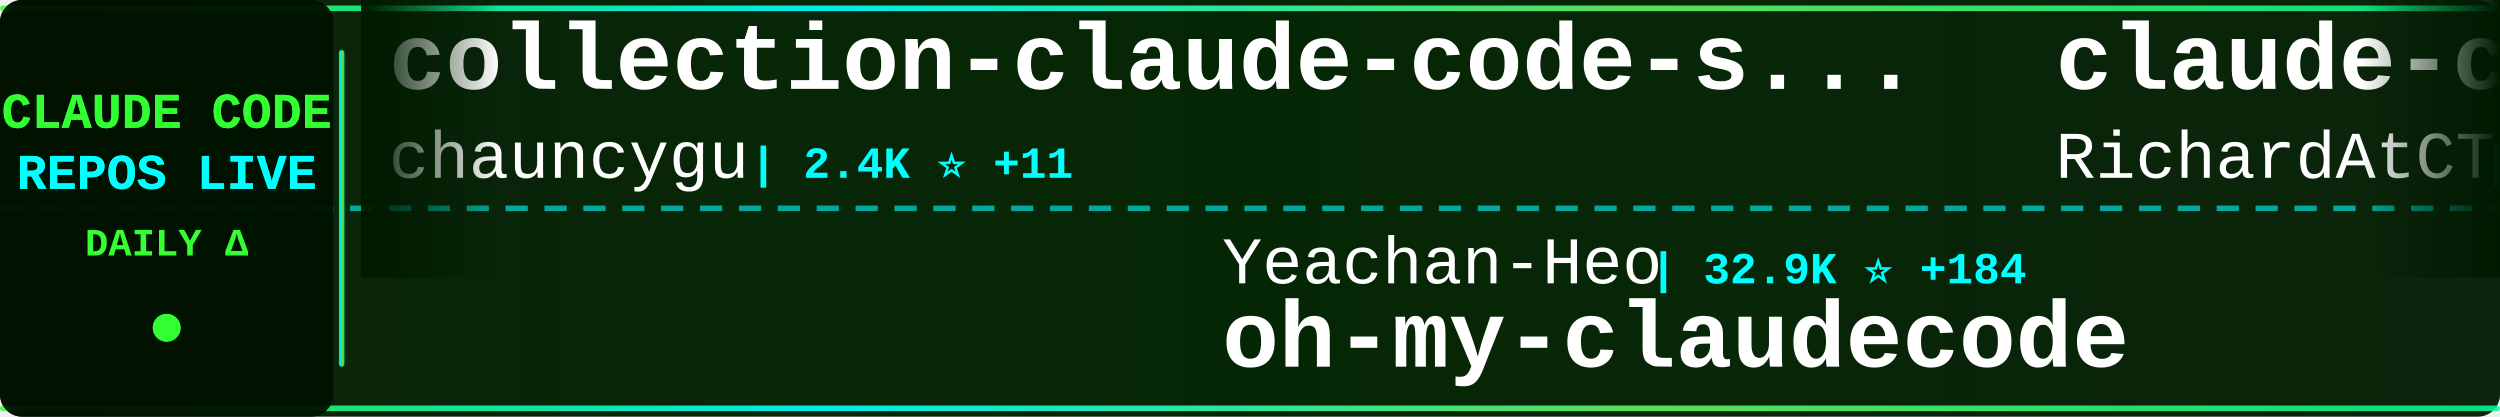
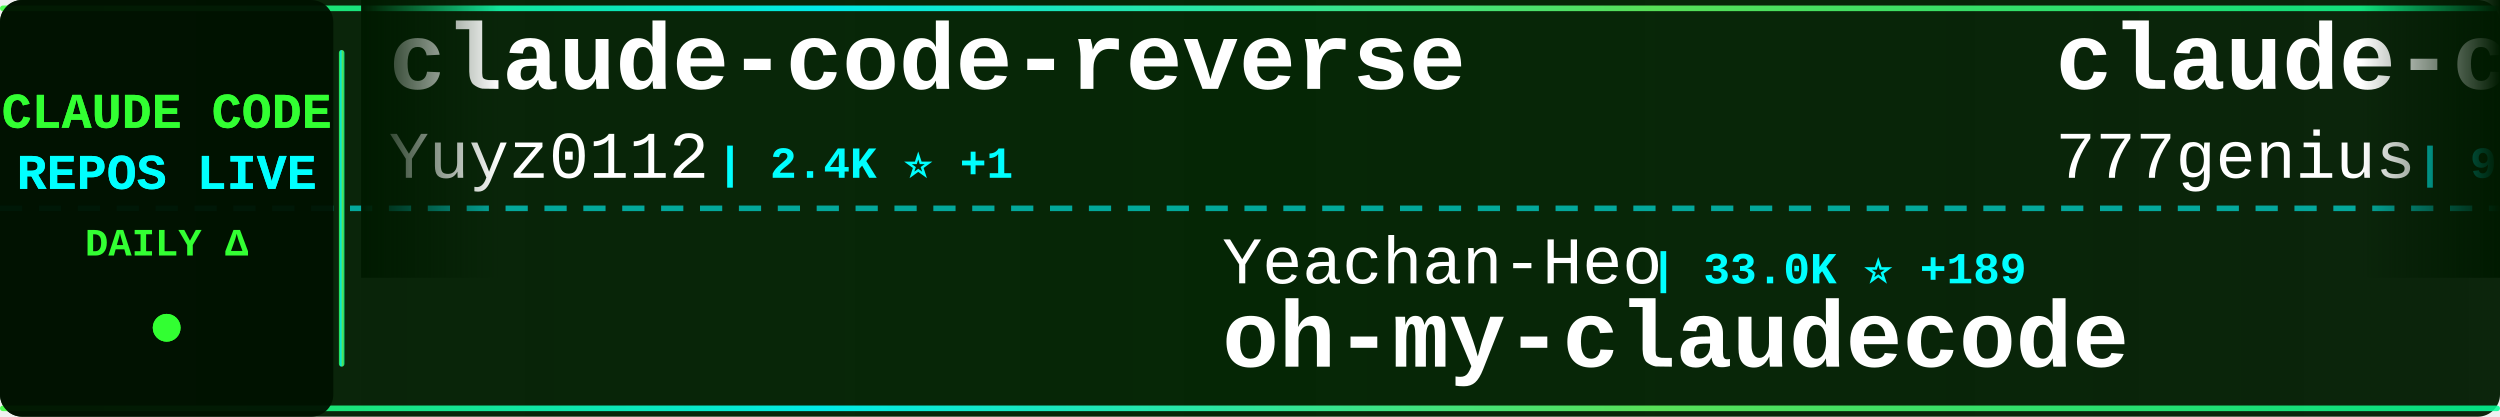
<svg xmlns="http://www.w3.org/2000/svg" width="900" height="150">
  <defs>
    <linearGradient id="tickerBg" x1="0%" y1="0%" x2="100%" y2="0%">
      <stop offset="0%" style="stop-color:#001a00;stop-opacity:0.95" />
      <stop offset="50%" style="stop-color:#002200;stop-opacity:0.98" />
      <stop offset="100%" style="stop-color:#001a00;stop-opacity:0.95" />
    </linearGradient>
    <linearGradient id="borderGrad" x1="0%" y1="0%" x2="100%" y2="0%">
      <stop offset="0%" style="stop-color:#33ff33;stop-opacity:0.85">
        <animate attributeName="stop-opacity" values="0.85;1;0.85" dur="2s" repeatCount="indefinite" />
      </stop>
      <stop offset="33%" style="stop-color:#00ffff;stop-opacity:0.9">
        <animate attributeName="stop-opacity" values="0.9;1;0.9" dur="2.2s" repeatCount="indefinite" />
      </stop>
      <stop offset="66%" style="stop-color:#66ff66;stop-opacity:0.85">
        <animate attributeName="stop-opacity" values="0.85;1;0.85" dur="1.8s" repeatCount="indefinite" />
      </stop>
      <stop offset="100%" style="stop-color:#00ff99;stop-opacity:0.85">
        <animate attributeName="stop-opacity" values="0.85;1;0.85" dur="2s" repeatCount="indefinite" />
      </stop>
    </linearGradient>
    <filter id="textGlow">
      <feGaussianBlur stdDeviation="0.1" result="coloredBlur" />
      <feMerge>
        <feMergeNode in="coloredBlur" />
        <feMergeNode in="SourceGraphic" />
      </feMerge>
    </filter>
    <filter id="metricGlow">
      <feGaussianBlur stdDeviation="0.2" result="coloredBlur" />
      <feMerge>
        <feMergeNode in="coloredBlur" />
        <feMergeNode in="SourceGraphic" />
      </feMerge>
    </filter>
    <linearGradient id="leftFade" x1="0%" y1="0%" x2="100%" y2="0%">
      <stop offset="0%" style="stop-color:#001a00;stop-opacity:1" />
      <stop offset="100%" style="stop-color:#001a00;stop-opacity:0" />
    </linearGradient>
    <linearGradient id="rightFade" x1="0%" y1="0%" x2="100%" y2="0%">
      <stop offset="0%" style="stop-color:#001a00;stop-opacity:0" />
      <stop offset="100%" style="stop-color:#001a00;stop-opacity:1" />
    </linearGradient>
  </defs>
  <rect width="900" height="150" fill="url(#tickerBg)" rx="8" />
  <rect x="0" y="2" width="900" height="2" fill="url(#borderGrad)" rx="1" />
  <rect x="0" y="146" width="900" height="2" fill="url(#borderGrad)" rx="1" />
  <line x1="0" y1="75" x2="900" y2="75" stroke="#00ffff" stroke-width="2" stroke-dasharray="8 6" opacity="0.6" />
  <rect x="0" y="0" width="120" height="150" fill="#001100" opacity="0.95" rx="8" />
  <text x="60" y="46" font-family="'Courier New', monospace" font-size="18" font-weight="bold" fill="#33ff33" text-anchor="middle" filter="url(#textGlow)">
    CLAUDE CODE
  </text>
  <text x="60" y="68" font-family="'Courier New', monospace" font-size="18" font-weight="bold" fill="#00ffff" text-anchor="middle" filter="url(#textGlow)">
    REPOS LIVE
  </text>
  <text x="60" y="92" font-family="'Courier New', monospace" font-size="14" font-weight="bold" fill="#33ff33" text-anchor="middle">
    DAILY Δ
  </text>
  <circle cx="60" cy="118" r="5" fill="#33ff33" filter="url(#metricGlow)">
    <animate attributeName="r" values="4;6;4" dur="1.5s" repeatCount="indefinite" />
    <animate attributeName="opacity" values="0.6;1;0.6" dur="1.5s" repeatCount="indefinite" />
  </circle>
  <rect x="122" y="18" width="2" height="114" fill="url(#borderGrad)" rx="1" />
  <clipPath id="tickerClip">
    <rect x="130" y="0" width="770" height="150" />
  </clipPath>
  <g clip-path="url(#tickerClip)">
    <g id="tickerItems">
      <animateTransform attributeName="transform" attributeType="XML" type="translate" from="0 0" to="-3000 0" dur="54s" repeatCount="indefinite" />
      <g transform="translate(0, 0)">
-         <text x="140" y="32" font-family="'Courier New', monospace" font-size="34" font-weight="bold" fill="#ffffff">collection-claude-code-s...</text>
-         <text x="140" y="64" font-family="'Courier New', monospace" font-size="24" font-weight="normal" fill="#ffffff" opacity="1.0">chauncygu</text>
-         <text x="270" y="64" font-family="'Courier New', monospace" font-size="16" font-weight="bold" fill="#00ffff"> | 2.4K ⭐ +11</text>
+         <text x="140" y="32" font-family="'Courier New', monospace" font-size="34" font-weight="bold" fill="#ffffff">claude-code-reverse</text>
+         <text x="140" y="64" font-family="'Courier New', monospace" font-size="24" font-weight="normal" fill="#ffffff" opacity="1.0">Yuyz0112</text>
+         <text x="258" y="64" font-family="'Courier New', monospace" font-size="16" font-weight="bold" fill="#00ffff"> | 2.4K ⭐ +1</text>
      </g>
      <g transform="translate(300, 0)">
        <text x="140" y="102" font-family="'Courier New', monospace" font-size="24" font-weight="normal" fill="#ffffff" opacity="1.0">Yeachan-Heo</text>
-         <text x="294" y="102" font-family="'Courier New', monospace" font-size="16" font-weight="bold" fill="#00ffff"> | 32.9K ⭐ +184</text>
+         <text x="294" y="102" font-family="'Courier New', monospace" font-size="16" font-weight="bold" fill="#00ffff"> | 33.0K ⭐ +189</text>
        <text x="140" y="132" font-family="'Courier New', monospace" font-size="34" font-weight="bold" fill="#ffffff">oh-my-claudecode</text>
      </g>
      <g transform="translate(600, 0)">
-         <text x="140" y="32" font-family="'Courier New', monospace" font-size="34" font-weight="bold" fill="#ffffff">claude-code-telegram</text>
-         <text x="140" y="64" font-family="'Courier New', monospace" font-size="24" font-weight="normal" fill="#ffffff" opacity="1.0">RichardAtCT</text>
-         <text x="294" y="64" font-family="'Courier New', monospace" font-size="16" font-weight="bold" fill="#00ffff"> | 2.5K ⭐ +4</text>
+         <text x="140" y="32" font-family="'Courier New', monospace" font-size="34" font-weight="bold" fill="#ffffff">claude-code-source-code</text>
+         <text x="140" y="64" font-family="'Courier New', monospace" font-size="24" font-weight="normal" fill="#ffffff" opacity="1.0">777genius</text>
+         <text x="270" y="64" font-family="'Courier New', monospace" font-size="16" font-weight="bold" fill="#00ffff"> | 908 ⭐ +1</text>
      </g>
      <g transform="translate(900, 0)">
-         <text x="140" y="102" font-family="'Courier New', monospace" font-size="24" font-weight="normal" fill="#ffffff" opacity="1.0">affaan-m</text>
-         <text x="258" y="102" font-family="'Courier New', monospace" font-size="16" font-weight="bold" fill="#00ffff"> | 175.4K ⭐ +658</text>
-         <text x="140" y="132" font-family="'Courier New', monospace" font-size="34" font-weight="bold" fill="#ffffff">everything-claude-code</text>
+         <text x="140" y="102" font-family="'Courier New', monospace" font-size="24" font-weight="normal" fill="#ffffff" opacity="1.0">Piebald-AI</text>
+         <text x="282" y="102" font-family="'Courier New', monospace" font-size="16" font-weight="bold" fill="#00ffff"> | 10.0K ⭐ +38</text>
+         <text x="140" y="132" font-family="'Courier New', monospace" font-size="34" font-weight="bold" fill="#ffffff">claude-code-system-promp...</text>
      </g>
      <g transform="translate(1200, 0)">
-         <text x="140" y="32" font-family="'Courier New', monospace" font-size="34" font-weight="bold" fill="#ffffff">CLIProxyAPI</text>
-         <text x="140" y="64" font-family="'Courier New', monospace" font-size="24" font-weight="normal" fill="#ffffff" opacity="1.0">router-for-me</text>
-         <text x="318" y="64" font-family="'Courier New', monospace" font-size="16" font-weight="bold" fill="#00ffff"> | 31.3K ⭐ +256</text>
+         <text x="140" y="32" font-family="'Courier New', monospace" font-size="34" font-weight="bold" fill="#ffffff">claude-coder</text>
+         <text x="140" y="64" font-family="'Courier New', monospace" font-size="24" font-weight="normal" fill="#ffffff" opacity="1.0">kodu-ai</text>
+         <text x="246" y="64" font-family="'Courier New', monospace" font-size="16" font-weight="bold" fill="#00ffff"> | 5.3K ⭐ +2</text>
      </g>
      <g transform="translate(1500, 0)">
-         <text x="140" y="102" font-family="'Courier New', monospace" font-size="24" font-weight="normal" fill="#ffffff" opacity="1.0">Pimzino</text>
-         <text x="246" y="102" font-family="'Courier New', monospace" font-size="16" font-weight="bold" fill="#00ffff"> | 3.7K ⭐ +2</text>
-         <text x="140" y="132" font-family="'Courier New', monospace" font-size="34" font-weight="bold" fill="#ffffff">claude-code-spec-workflo...</text>
+         <text x="140" y="102" font-family="'Courier New', monospace" font-size="24" font-weight="normal" fill="#ffffff" opacity="1.0">lst97</text>
+         <text x="222" y="102" font-family="'Courier New', monospace" font-size="16" font-weight="bold" fill="#00ffff"> | 1.6K ⭐</text>
+         <text x="140" y="132" font-family="'Courier New', monospace" font-size="34" font-weight="bold" fill="#ffffff">claude-code-sub-agents</text>
      </g>
      <g transform="translate(1800, 0)">
-         <text x="140" y="32" font-family="'Courier New', monospace" font-size="34" font-weight="bold" fill="#ffffff">claude-code-rust</text>
-         <text x="140" y="64" font-family="'Courier New', monospace" font-size="24" font-weight="normal" fill="#ffffff" opacity="1.0">lorryjovens-hub</text>
-         <text x="342" y="64" font-family="'Courier New', monospace" font-size="16" font-weight="bold" fill="#00ffff"> | 1.5K ⭐ +5</text>
+         <text x="140" y="32" font-family="'Courier New', monospace" font-size="34" font-weight="bold" fill="#ffffff">claude-code-pm-course</text>
+         <text x="140" y="64" font-family="'Courier New', monospace" font-size="24" font-weight="normal" fill="#ffffff" opacity="1.0">carlvellotti</text>
+         <text x="306" y="64" font-family="'Courier New', monospace" font-size="16" font-weight="bold" fill="#00ffff"> | 2.0K ⭐ +17</text>
      </g>
      <g transform="translate(2100, 0)">
-         <text x="140" y="102" font-family="'Courier New', monospace" font-size="24" font-weight="normal" fill="#ffffff" opacity="1.0">ComposioHQ</text>
-         <text x="282" y="102" font-family="'Courier New', monospace" font-size="16" font-weight="bold" fill="#00ffff"> | 58.6K ⭐ +220</text>
-         <text x="140" y="132" font-family="'Courier New', monospace" font-size="34" font-weight="bold" fill="#ffffff">awesome-claude-skills</text>
+         <text x="140" y="102" font-family="'Courier New', monospace" font-size="24" font-weight="normal" fill="#ffffff" opacity="1.0">router-for-me</text>
+         <text x="318" y="102" font-family="'Courier New', monospace" font-size="16" font-weight="bold" fill="#00ffff"> | 31.3K ⭐ +264</text>
+         <text x="140" y="132" font-family="'Courier New', monospace" font-size="34" font-weight="bold" fill="#ffffff">CLIProxyAPI</text>
      </g>
      <g transform="translate(2400, 0)">
-         <text x="140" y="32" font-family="'Courier New', monospace" font-size="34" font-weight="bold" fill="#ffffff">claude-code-cli</text>
-         <text x="140" y="64" font-family="'Courier New', monospace" font-size="24" font-weight="normal" fill="#ffffff" opacity="1.0">huangserva</text>
-         <text x="282" y="64" font-family="'Courier New', monospace" font-size="16" font-weight="bold" fill="#00ffff"> | 575 ⭐ +2</text>
+         <text x="140" y="32" font-family="'Courier New', monospace" font-size="34" font-weight="bold" fill="#ffffff">claude-code-hub</text>
+         <text x="140" y="64" font-family="'Courier New', monospace" font-size="24" font-weight="normal" fill="#ffffff" opacity="1.0">ding113</text>
+         <text x="246" y="64" font-family="'Courier New', monospace" font-size="16" font-weight="bold" fill="#00ffff"> | 2.8K ⭐ +5</text>
      </g>
      <g transform="translate(2700, 0)">
-         <text x="140" y="102" font-family="'Courier New', monospace" font-size="24" font-weight="normal" fill="#ffffff" opacity="1.0">carlvellotti</text>
-         <text x="306" y="102" font-family="'Courier New', monospace" font-size="16" font-weight="bold" fill="#00ffff"> | 2.0K ⭐ +16</text>
-         <text x="140" y="132" font-family="'Courier New', monospace" font-size="34" font-weight="bold" fill="#ffffff">claude-code-pm-course</text>
+         <text x="140" y="102" font-family="'Courier New', monospace" font-size="24" font-weight="normal" fill="#ffffff" opacity="1.0">luyao618</text>
+         <text x="258" y="102" font-family="'Courier New', monospace" font-size="16" font-weight="bold" fill="#00ffff"> | 1.3K ⭐ +15</text>
+         <text x="140" y="132" font-family="'Courier New', monospace" font-size="34" font-weight="bold" fill="#ffffff">Claude-Code-Source-Study</text>
      </g>
      <g transform="translate(3000, 0)">
-         <text x="140" y="32" font-family="'Courier New', monospace" font-size="34" font-weight="bold" fill="#ffffff">collection-claude-code-s...</text>
-         <text x="140" y="64" font-family="'Courier New', monospace" font-size="24" font-weight="normal" fill="#ffffff" opacity="1.0">chauncygu</text>
-         <text x="270" y="64" font-family="'Courier New', monospace" font-size="16" font-weight="bold" fill="#00ffff"> | 2.4K ⭐ +11</text>
+         <text x="140" y="32" font-family="'Courier New', monospace" font-size="34" font-weight="bold" fill="#ffffff">claude-code-reverse</text>
+         <text x="140" y="64" font-family="'Courier New', monospace" font-size="24" font-weight="normal" fill="#ffffff" opacity="1.0">Yuyz0112</text>
+         <text x="258" y="64" font-family="'Courier New', monospace" font-size="16" font-weight="bold" fill="#00ffff"> | 2.4K ⭐ +1</text>
      </g>
      <g transform="translate(3300, 0)">
        <text x="140" y="102" font-family="'Courier New', monospace" font-size="24" font-weight="normal" fill="#ffffff" opacity="1.0">Yeachan-Heo</text>
-         <text x="294" y="102" font-family="'Courier New', monospace" font-size="16" font-weight="bold" fill="#00ffff"> | 32.9K ⭐ +184</text>
+         <text x="294" y="102" font-family="'Courier New', monospace" font-size="16" font-weight="bold" fill="#00ffff"> | 33.0K ⭐ +189</text>
        <text x="140" y="132" font-family="'Courier New', monospace" font-size="34" font-weight="bold" fill="#ffffff">oh-my-claudecode</text>
      </g>
      <g transform="translate(3600, 0)">
-         <text x="140" y="32" font-family="'Courier New', monospace" font-size="34" font-weight="bold" fill="#ffffff">claude-code-telegram</text>
-         <text x="140" y="64" font-family="'Courier New', monospace" font-size="24" font-weight="normal" fill="#ffffff" opacity="1.0">RichardAtCT</text>
-         <text x="294" y="64" font-family="'Courier New', monospace" font-size="16" font-weight="bold" fill="#00ffff"> | 2.5K ⭐ +4</text>
+         <text x="140" y="32" font-family="'Courier New', monospace" font-size="34" font-weight="bold" fill="#ffffff">claude-code-source-code</text>
+         <text x="140" y="64" font-family="'Courier New', monospace" font-size="24" font-weight="normal" fill="#ffffff" opacity="1.0">777genius</text>
+         <text x="270" y="64" font-family="'Courier New', monospace" font-size="16" font-weight="bold" fill="#00ffff"> | 908 ⭐ +1</text>
      </g>
      <g transform="translate(3900, 0)">
-         <text x="140" y="102" font-family="'Courier New', monospace" font-size="24" font-weight="normal" fill="#ffffff" opacity="1.0">affaan-m</text>
-         <text x="258" y="102" font-family="'Courier New', monospace" font-size="16" font-weight="bold" fill="#00ffff"> | 175.4K ⭐ +658</text>
-         <text x="140" y="132" font-family="'Courier New', monospace" font-size="34" font-weight="bold" fill="#ffffff">everything-claude-code</text>
+         <text x="140" y="102" font-family="'Courier New', monospace" font-size="24" font-weight="normal" fill="#ffffff" opacity="1.0">Piebald-AI</text>
+         <text x="282" y="102" font-family="'Courier New', monospace" font-size="16" font-weight="bold" fill="#00ffff"> | 10.0K ⭐ +38</text>
+         <text x="140" y="132" font-family="'Courier New', monospace" font-size="34" font-weight="bold" fill="#ffffff">claude-code-system-promp...</text>
      </g>
    </g>
  </g>
  <rect x="130" y="0" width="50" height="100" fill="url(#leftFade)" />
  <rect x="850" y="0" width="50" height="100" fill="url(#rightFade)" />
</svg>
